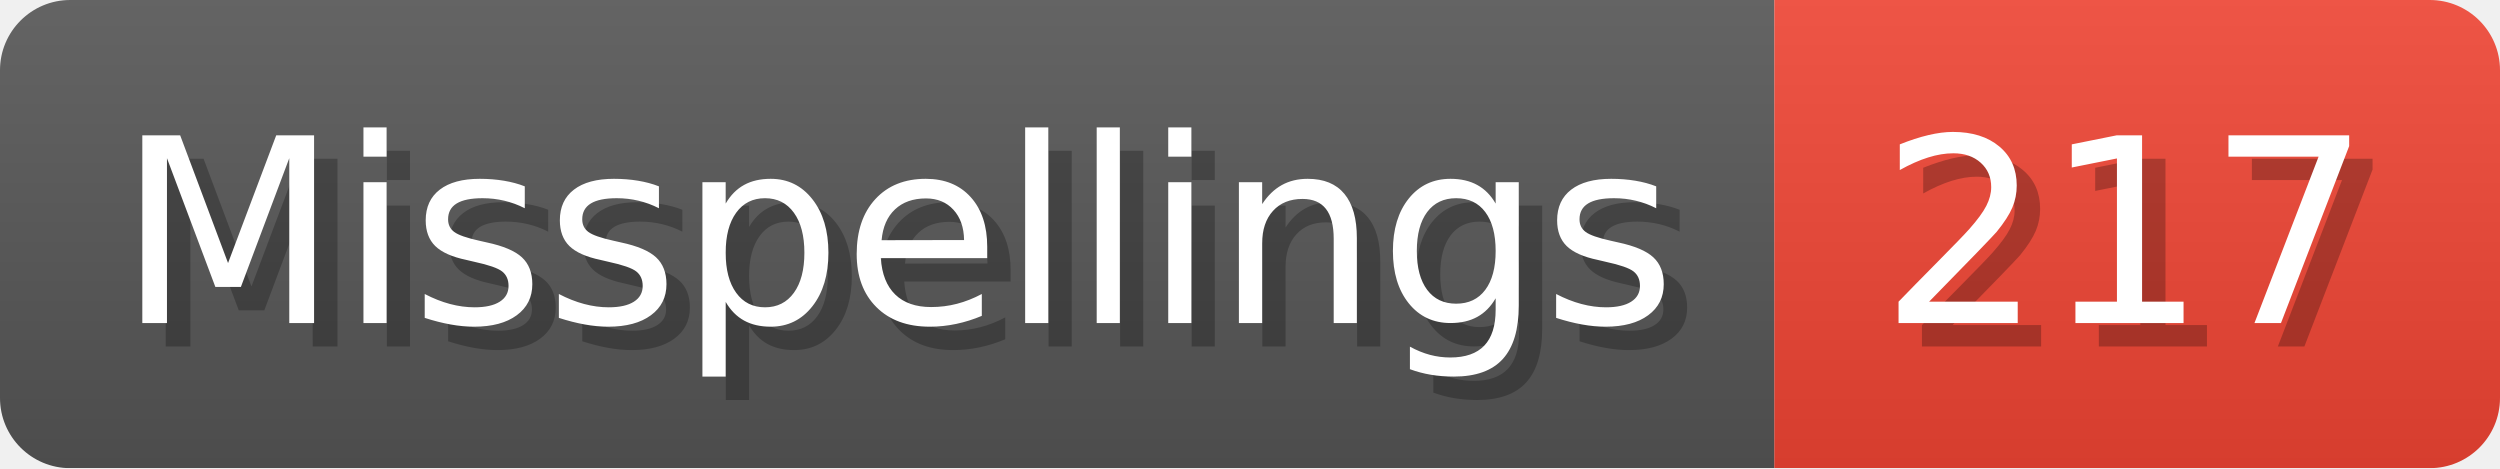
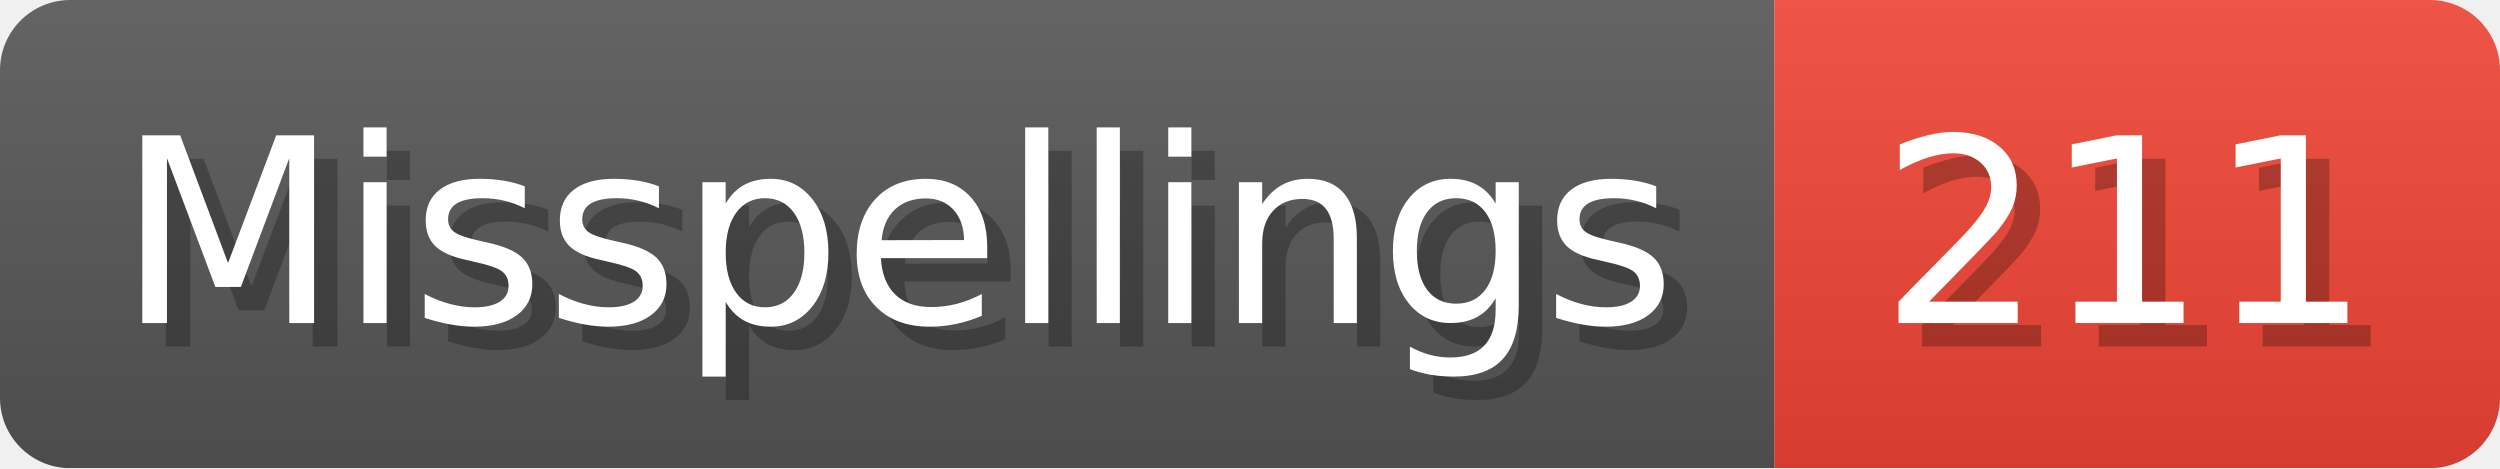
- <svg xmlns="http://www.w3.org/2000/svg" width="106.8" height="20" viewBox="0 0 1068 200" role="img" aria-label="Misspellings: 217">
+ <svg xmlns="http://www.w3.org/2000/svg" width="106.8" height="20" viewBox="0 0 1068 200" role="img" aria-label="Misspellings: 211">
  <linearGradient id="a" x2="0" y2="100%">
    <stop offset="0" stop-opacity=".1" stop-color="#EEE" />
    <stop offset="1" stop-opacity=".1" />
  </linearGradient>
  <mask id="m">
    <rect width="1068" height="200" rx="30" fill="#FFF" />
  </mask>
  <g mask="url(#m)">
    <rect width="758" height="200" fill="#555" />
    <rect width="310" height="200" fill="#E43" x="758" />
    <rect width="1068" height="200" fill="url(#a)" />
  </g>
  <g aria-hidden="true" fill="#fff" text-anchor="start" font-family="Verdana,DejaVu Sans,sans-serif" font-size="110">
    <text x="60" y="148" textLength="658" fill="#000" opacity="0.25">Misspellings</text>
    <text x="50" y="138" textLength="658">Misspellings</text>
-     <text x="813" y="148" textLength="210" fill="#000" opacity="0.25">217</text>
-     <text x="803" y="138" textLength="210">217</text>
+     <text x="813" y="148" textLength="210" fill="#000" opacity="0.25">211</text>
+     <text x="803" y="138" textLength="210">211</text>
  </g>
</svg>
